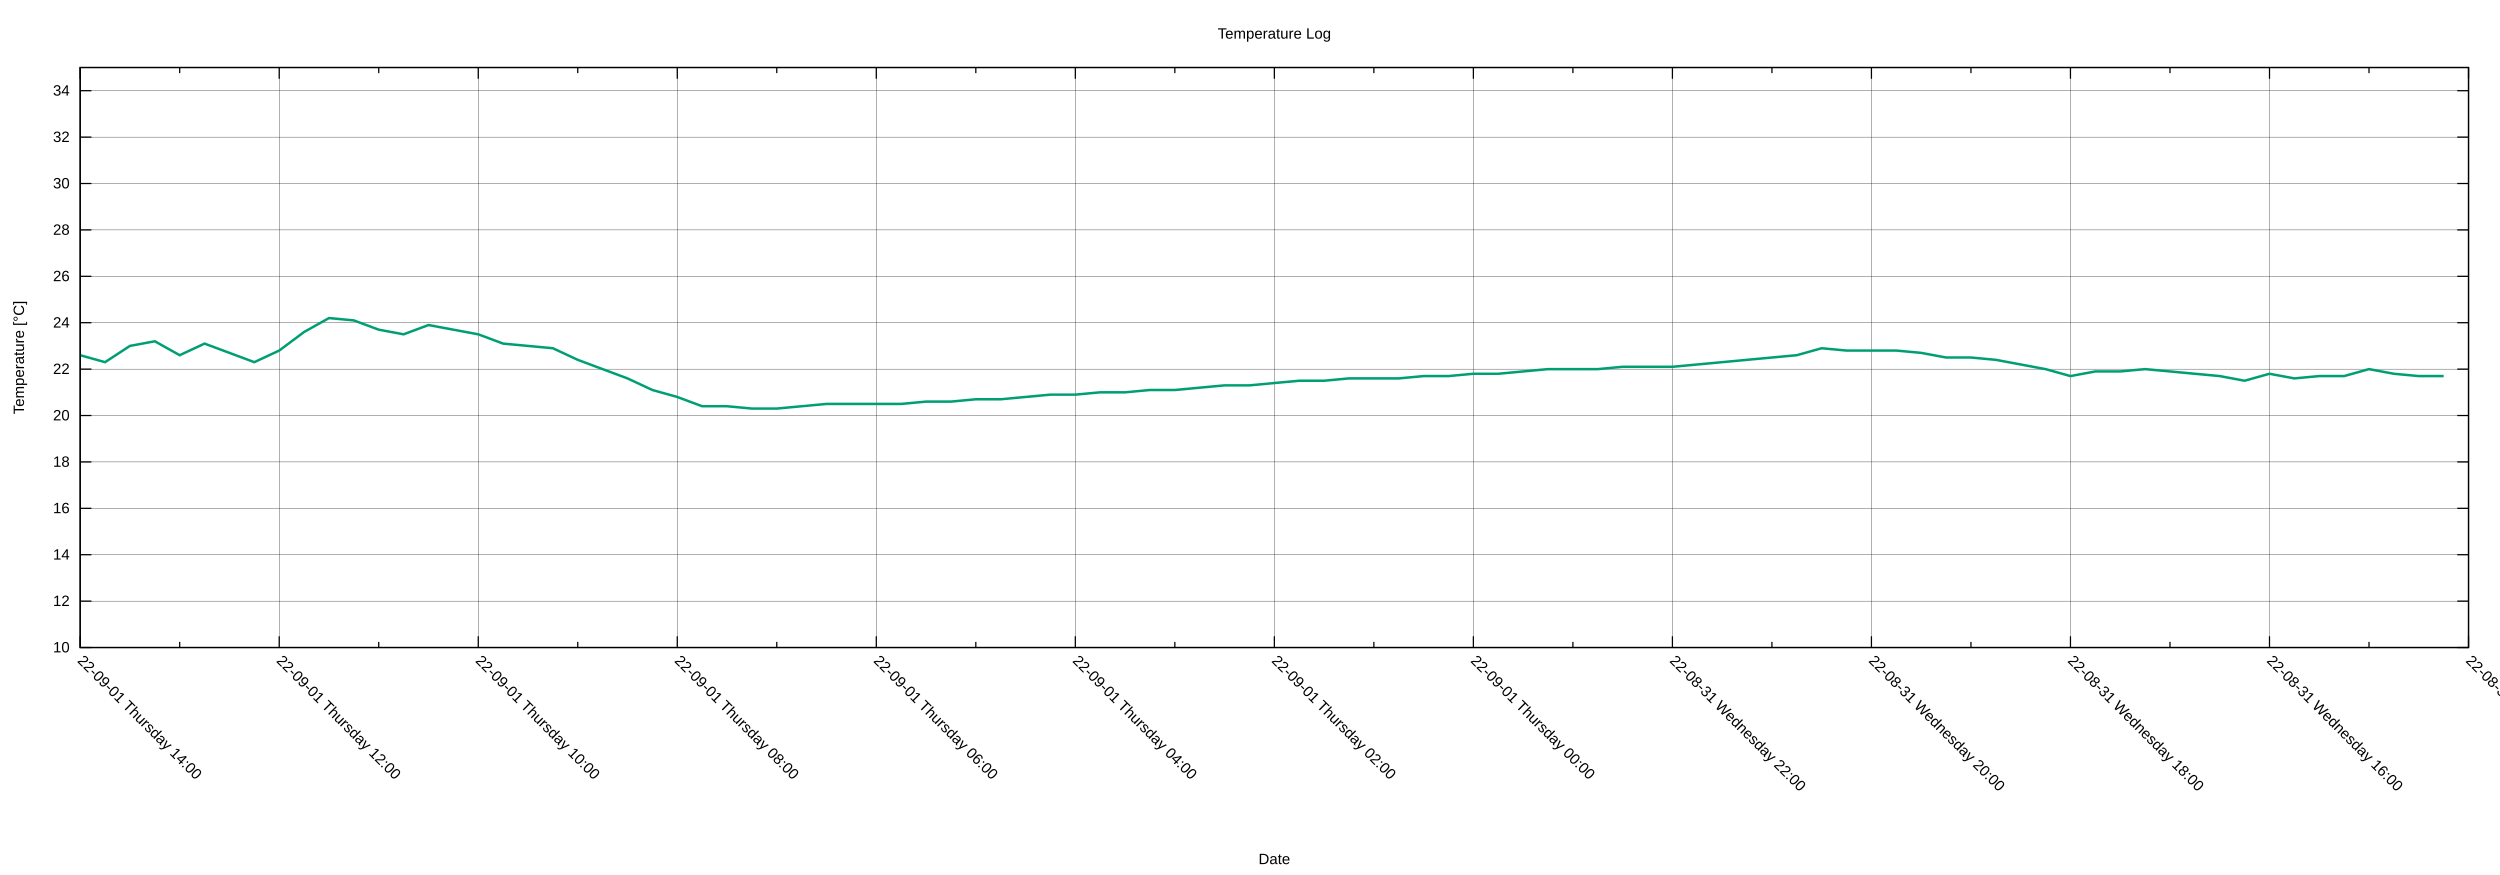
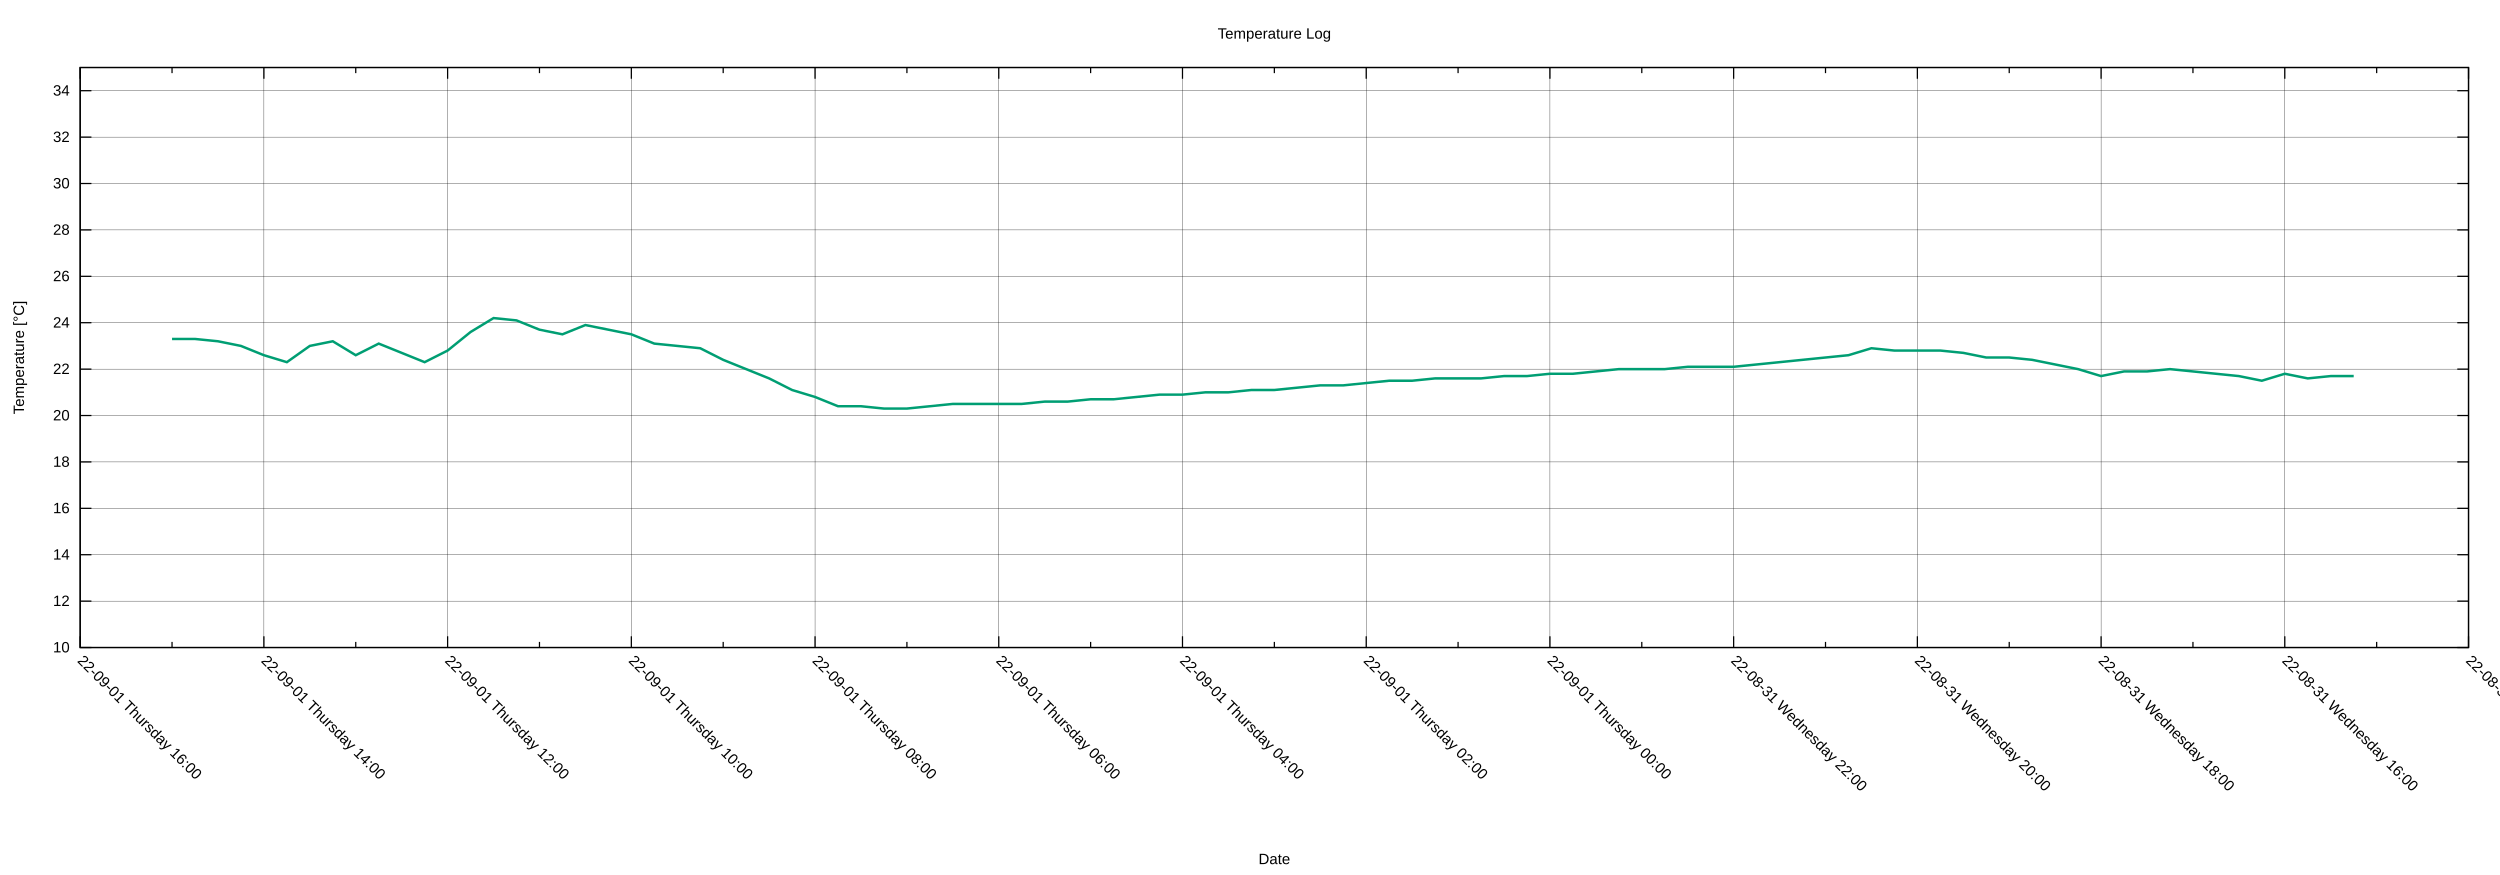
<svg xmlns="http://www.w3.org/2000/svg" xmlns:xlink="http://www.w3.org/1999/xlink" width="2000" height="700" viewBox="0 0 2000 700">
  <g id="gnuplot_canvas">
    <rect x="0" y="0" width="2000" height="700" fill="none" />
    <defs>
      <circle id="gpDot" r="0.5" stroke-width="0.5" stroke="currentColor" />
      <path id="gpPt0" stroke-width="0.222" stroke="currentColor" d="M-1,0 h2 M0,-1 v2" />
      <path id="gpPt1" stroke-width="0.222" stroke="currentColor" d="M-1,-1 L1,1 M1,-1 L-1,1" />
      <path id="gpPt2" stroke-width="0.222" stroke="currentColor" d="M-1,0 L1,0 M0,-1 L0,1 M-1,-1 L1,1 M-1,1 L1,-1" />
      <rect id="gpPt3" stroke-width="0.222" stroke="currentColor" x="-1" y="-1" width="2" height="2" />
      <rect id="gpPt4" stroke-width="0.222" stroke="currentColor" fill="currentColor" x="-1" y="-1" width="2" height="2" />
      <circle id="gpPt5" stroke-width="0.222" stroke="currentColor" cx="0" cy="0" r="1" />
      <use xlink:href="#gpPt5" id="gpPt6" fill="currentColor" stroke="none" />
      <path id="gpPt7" stroke-width="0.222" stroke="currentColor" d="M0,-1.33 L-1.33,0.67 L1.33,0.67 z" />
      <use xlink:href="#gpPt7" id="gpPt8" fill="currentColor" stroke="none" />
      <use xlink:href="#gpPt7" id="gpPt9" stroke="currentColor" transform="rotate(180)" />
      <use xlink:href="#gpPt9" id="gpPt10" fill="currentColor" stroke="none" />
      <use xlink:href="#gpPt3" id="gpPt11" stroke="currentColor" transform="rotate(45)" />
      <use xlink:href="#gpPt11" id="gpPt12" fill="currentColor" stroke="none" />
      <path id="gpPt13" stroke-width="0.222" stroke="currentColor" d="M0,1.330 L1.265,0.411 L0.782,-1.067 L-0.782,-1.076 L-1.265,0.411 z" />
      <use xlink:href="#gpPt13" id="gpPt14" fill="currentColor" stroke="none" />
      <filter id="textbox" filterUnits="objectBoundingBox" x="0" y="0" height="1" width="1">
        <feFlood flood-color="white" flood-opacity="1" result="bgnd" />
        <feComposite in="SourceGraphic" in2="bgnd" operator="atop" />
      </filter>
      <filter id="greybox" filterUnits="objectBoundingBox" x="0" y="0" height="1" width="1">
        <feFlood flood-color="lightgrey" flood-opacity="1" result="grey" />
        <feComposite in="SourceGraphic" in2="grey" operator="atop" />
      </filter>
    </defs>
    <g fill="none" color="white" stroke="currentColor" stroke-width="1.00" stroke-linecap="butt" stroke-linejoin="miter">
</g>
    <g fill="none" color="black" stroke="currentColor" stroke-width="1.00" stroke-linecap="butt" stroke-linejoin="miter">
</g>
    <g fill="none" color="black" stroke="black" stroke-width="0.25" stroke-linecap="butt" stroke-linejoin="miter">
</g>
    <g fill="none" color="black" stroke="currentColor" stroke-width="0.25" stroke-linecap="butt" stroke-linejoin="miter">
      <path stroke="black" class="gridline" d="M64.14,518.02 L1974.82,518.02  " />
    </g>
    <g fill="none" color="black" stroke="black" stroke-width="1.00" stroke-linecap="butt" stroke-linejoin="miter">
</g>
    <g fill="none" color="black" stroke="currentColor" stroke-width="1.00" stroke-linecap="butt" stroke-linejoin="miter">
      <path stroke="black" d="M64.14,518.02 L73.14,518.02 M1974.82,518.02 L1965.82,518.02  " />
      <g transform="translate(55.75,521.92)" stroke="none" fill="black" font-family="Arial" font-size="12.00" text-anchor="end">
        <text>
          <tspan font-family="Arial"> 10</tspan>
        </text>
      </g>
    </g>
    <g fill="none" color="black" stroke="currentColor" stroke-width="1.00" stroke-linecap="butt" stroke-linejoin="miter">
</g>
    <g fill="none" color="black" stroke="black" stroke-width="0.25" stroke-linecap="butt" stroke-linejoin="miter">
</g>
    <g fill="none" color="black" stroke="currentColor" stroke-width="0.25" stroke-linecap="butt" stroke-linejoin="miter">
      <path stroke="black" class="gridline" d="M64.14,480.90 L1974.82,480.90  " />
    </g>
    <g fill="none" color="black" stroke="black" stroke-width="1.00" stroke-linecap="butt" stroke-linejoin="miter">
</g>
    <g fill="none" color="black" stroke="currentColor" stroke-width="1.00" stroke-linecap="butt" stroke-linejoin="miter">
      <path stroke="black" d="M64.14,480.90 L73.14,480.90 M1974.82,480.90 L1965.82,480.90  " />
      <g transform="translate(55.75,484.80)" stroke="none" fill="black" font-family="Arial" font-size="12.00" text-anchor="end">
        <text>
          <tspan font-family="Arial"> 12</tspan>
        </text>
      </g>
    </g>
    <g fill="none" color="black" stroke="currentColor" stroke-width="1.00" stroke-linecap="butt" stroke-linejoin="miter">
</g>
    <g fill="none" color="black" stroke="black" stroke-width="0.25" stroke-linecap="butt" stroke-linejoin="miter">
</g>
    <g fill="none" color="black" stroke="currentColor" stroke-width="0.25" stroke-linecap="butt" stroke-linejoin="miter">
      <path stroke="black" class="gridline" d="M64.14,443.78 L1974.82,443.78  " />
    </g>
    <g fill="none" color="black" stroke="black" stroke-width="1.00" stroke-linecap="butt" stroke-linejoin="miter">
</g>
    <g fill="none" color="black" stroke="currentColor" stroke-width="1.00" stroke-linecap="butt" stroke-linejoin="miter">
      <path stroke="black" d="M64.14,443.78 L73.14,443.78 M1974.82,443.78 L1965.82,443.78  " />
      <g transform="translate(55.75,447.68)" stroke="none" fill="black" font-family="Arial" font-size="12.00" text-anchor="end">
        <text>
          <tspan font-family="Arial"> 14</tspan>
        </text>
      </g>
    </g>
    <g fill="none" color="black" stroke="currentColor" stroke-width="1.00" stroke-linecap="butt" stroke-linejoin="miter">
</g>
    <g fill="none" color="black" stroke="black" stroke-width="0.25" stroke-linecap="butt" stroke-linejoin="miter">
</g>
    <g fill="none" color="black" stroke="currentColor" stroke-width="0.25" stroke-linecap="butt" stroke-linejoin="miter">
      <path stroke="black" class="gridline" d="M64.14,406.66 L1974.82,406.66  " />
    </g>
    <g fill="none" color="black" stroke="black" stroke-width="1.00" stroke-linecap="butt" stroke-linejoin="miter">
</g>
    <g fill="none" color="black" stroke="currentColor" stroke-width="1.00" stroke-linecap="butt" stroke-linejoin="miter">
      <path stroke="black" d="M64.14,406.66 L73.14,406.66 M1974.82,406.66 L1965.82,406.66  " />
      <g transform="translate(55.75,410.56)" stroke="none" fill="black" font-family="Arial" font-size="12.00" text-anchor="end">
        <text>
          <tspan font-family="Arial"> 16</tspan>
        </text>
      </g>
    </g>
    <g fill="none" color="black" stroke="currentColor" stroke-width="1.00" stroke-linecap="butt" stroke-linejoin="miter">
</g>
    <g fill="none" color="black" stroke="black" stroke-width="0.25" stroke-linecap="butt" stroke-linejoin="miter">
</g>
    <g fill="none" color="black" stroke="currentColor" stroke-width="0.25" stroke-linecap="butt" stroke-linejoin="miter">
      <path stroke="black" class="gridline" d="M64.14,369.54 L1974.82,369.54  " />
    </g>
    <g fill="none" color="black" stroke="black" stroke-width="1.00" stroke-linecap="butt" stroke-linejoin="miter">
</g>
    <g fill="none" color="black" stroke="currentColor" stroke-width="1.00" stroke-linecap="butt" stroke-linejoin="miter">
      <path stroke="black" d="M64.14,369.54 L73.14,369.54 M1974.82,369.54 L1965.82,369.54  " />
      <g transform="translate(55.75,373.44)" stroke="none" fill="black" font-family="Arial" font-size="12.00" text-anchor="end">
        <text>
          <tspan font-family="Arial"> 18</tspan>
        </text>
      </g>
    </g>
    <g fill="none" color="black" stroke="currentColor" stroke-width="1.00" stroke-linecap="butt" stroke-linejoin="miter">
</g>
    <g fill="none" color="black" stroke="black" stroke-width="0.25" stroke-linecap="butt" stroke-linejoin="miter">
</g>
    <g fill="none" color="black" stroke="currentColor" stroke-width="0.25" stroke-linecap="butt" stroke-linejoin="miter">
      <path stroke="black" class="gridline" d="M64.14,332.42 L1974.82,332.42  " />
    </g>
    <g fill="none" color="black" stroke="black" stroke-width="1.00" stroke-linecap="butt" stroke-linejoin="miter">
</g>
    <g fill="none" color="black" stroke="currentColor" stroke-width="1.00" stroke-linecap="butt" stroke-linejoin="miter">
      <path stroke="black" d="M64.14,332.42 L73.14,332.42 M1974.82,332.42 L1965.82,332.42  " />
      <g transform="translate(55.75,336.32)" stroke="none" fill="black" font-family="Arial" font-size="12.00" text-anchor="end">
        <text>
          <tspan font-family="Arial"> 20</tspan>
        </text>
      </g>
    </g>
    <g fill="none" color="black" stroke="currentColor" stroke-width="1.00" stroke-linecap="butt" stroke-linejoin="miter">
</g>
    <g fill="none" color="black" stroke="black" stroke-width="0.25" stroke-linecap="butt" stroke-linejoin="miter">
</g>
    <g fill="none" color="black" stroke="currentColor" stroke-width="0.25" stroke-linecap="butt" stroke-linejoin="miter">
      <path stroke="black" class="gridline" d="M64.14,295.30 L1974.82,295.30  " />
    </g>
    <g fill="none" color="black" stroke="black" stroke-width="1.00" stroke-linecap="butt" stroke-linejoin="miter">
</g>
    <g fill="none" color="black" stroke="currentColor" stroke-width="1.00" stroke-linecap="butt" stroke-linejoin="miter">
      <path stroke="black" d="M64.14,295.30 L73.14,295.30 M1974.82,295.30 L1965.82,295.30  " />
      <g transform="translate(55.75,299.20)" stroke="none" fill="black" font-family="Arial" font-size="12.00" text-anchor="end">
        <text>
          <tspan font-family="Arial"> 22</tspan>
        </text>
      </g>
    </g>
    <g fill="none" color="black" stroke="currentColor" stroke-width="1.00" stroke-linecap="butt" stroke-linejoin="miter">
</g>
    <g fill="none" color="black" stroke="black" stroke-width="0.25" stroke-linecap="butt" stroke-linejoin="miter">
</g>
    <g fill="none" color="black" stroke="currentColor" stroke-width="0.25" stroke-linecap="butt" stroke-linejoin="miter">
      <path stroke="black" class="gridline" d="M64.14,258.17 L1974.82,258.17  " />
    </g>
    <g fill="none" color="black" stroke="black" stroke-width="1.00" stroke-linecap="butt" stroke-linejoin="miter">
</g>
    <g fill="none" color="black" stroke="currentColor" stroke-width="1.00" stroke-linecap="butt" stroke-linejoin="miter">
      <path stroke="black" d="M64.14,258.17 L73.14,258.17 M1974.82,258.17 L1965.82,258.17  " />
      <g transform="translate(55.75,262.07)" stroke="none" fill="black" font-family="Arial" font-size="12.00" text-anchor="end">
        <text>
          <tspan font-family="Arial"> 24</tspan>
        </text>
      </g>
    </g>
    <g fill="none" color="black" stroke="currentColor" stroke-width="1.00" stroke-linecap="butt" stroke-linejoin="miter">
</g>
    <g fill="none" color="black" stroke="black" stroke-width="0.25" stroke-linecap="butt" stroke-linejoin="miter">
</g>
    <g fill="none" color="black" stroke="currentColor" stroke-width="0.25" stroke-linecap="butt" stroke-linejoin="miter">
      <path stroke="black" class="gridline" d="M64.14,221.05 L1974.82,221.05  " />
    </g>
    <g fill="none" color="black" stroke="black" stroke-width="1.00" stroke-linecap="butt" stroke-linejoin="miter">
</g>
    <g fill="none" color="black" stroke="currentColor" stroke-width="1.00" stroke-linecap="butt" stroke-linejoin="miter">
      <path stroke="black" d="M64.14,221.05 L73.14,221.05 M1974.82,221.05 L1965.82,221.05  " />
      <g transform="translate(55.75,224.95)" stroke="none" fill="black" font-family="Arial" font-size="12.00" text-anchor="end">
        <text>
          <tspan font-family="Arial"> 26</tspan>
        </text>
      </g>
    </g>
    <g fill="none" color="black" stroke="currentColor" stroke-width="1.00" stroke-linecap="butt" stroke-linejoin="miter">
</g>
    <g fill="none" color="black" stroke="black" stroke-width="0.25" stroke-linecap="butt" stroke-linejoin="miter">
</g>
    <g fill="none" color="black" stroke="currentColor" stroke-width="0.25" stroke-linecap="butt" stroke-linejoin="miter">
      <path stroke="black" class="gridline" d="M64.14,183.93 L1974.82,183.93  " />
    </g>
    <g fill="none" color="black" stroke="black" stroke-width="1.00" stroke-linecap="butt" stroke-linejoin="miter">
</g>
    <g fill="none" color="black" stroke="currentColor" stroke-width="1.00" stroke-linecap="butt" stroke-linejoin="miter">
      <path stroke="black" d="M64.14,183.93 L73.14,183.93 M1974.82,183.93 L1965.82,183.93  " />
      <g transform="translate(55.75,187.83)" stroke="none" fill="black" font-family="Arial" font-size="12.00" text-anchor="end">
        <text>
          <tspan font-family="Arial"> 28</tspan>
        </text>
      </g>
    </g>
    <g fill="none" color="black" stroke="currentColor" stroke-width="1.00" stroke-linecap="butt" stroke-linejoin="miter">
</g>
    <g fill="none" color="black" stroke="black" stroke-width="0.25" stroke-linecap="butt" stroke-linejoin="miter">
</g>
    <g fill="none" color="black" stroke="currentColor" stroke-width="0.25" stroke-linecap="butt" stroke-linejoin="miter">
      <path stroke="black" class="gridline" d="M64.14,146.81 L1974.82,146.81  " />
    </g>
    <g fill="none" color="black" stroke="black" stroke-width="1.00" stroke-linecap="butt" stroke-linejoin="miter">
</g>
    <g fill="none" color="black" stroke="currentColor" stroke-width="1.00" stroke-linecap="butt" stroke-linejoin="miter">
      <path stroke="black" d="M64.14,146.81 L73.14,146.81 M1974.82,146.81 L1965.82,146.81  " />
      <g transform="translate(55.75,150.71)" stroke="none" fill="black" font-family="Arial" font-size="12.00" text-anchor="end">
        <text>
          <tspan font-family="Arial"> 30</tspan>
        </text>
      </g>
    </g>
    <g fill="none" color="black" stroke="currentColor" stroke-width="1.00" stroke-linecap="butt" stroke-linejoin="miter">
</g>
    <g fill="none" color="black" stroke="black" stroke-width="0.25" stroke-linecap="butt" stroke-linejoin="miter">
</g>
    <g fill="none" color="black" stroke="currentColor" stroke-width="0.25" stroke-linecap="butt" stroke-linejoin="miter">
      <path stroke="black" class="gridline" d="M64.14,109.69 L1974.82,109.69  " />
    </g>
    <g fill="none" color="black" stroke="black" stroke-width="1.00" stroke-linecap="butt" stroke-linejoin="miter">
</g>
    <g fill="none" color="black" stroke="currentColor" stroke-width="1.00" stroke-linecap="butt" stroke-linejoin="miter">
      <path stroke="black" d="M64.14,109.69 L73.14,109.69 M1974.82,109.69 L1965.82,109.69  " />
      <g transform="translate(55.75,113.59)" stroke="none" fill="black" font-family="Arial" font-size="12.00" text-anchor="end">
        <text>
          <tspan font-family="Arial"> 32</tspan>
        </text>
      </g>
    </g>
    <g fill="none" color="black" stroke="currentColor" stroke-width="1.00" stroke-linecap="butt" stroke-linejoin="miter">
</g>
    <g fill="none" color="black" stroke="black" stroke-width="0.25" stroke-linecap="butt" stroke-linejoin="miter">
</g>
    <g fill="none" color="black" stroke="currentColor" stroke-width="0.25" stroke-linecap="butt" stroke-linejoin="miter">
      <path stroke="black" class="gridline" d="M64.14,72.57 L1974.82,72.57  " />
    </g>
    <g fill="none" color="black" stroke="black" stroke-width="1.00" stroke-linecap="butt" stroke-linejoin="miter">
</g>
    <g fill="none" color="black" stroke="currentColor" stroke-width="1.00" stroke-linecap="butt" stroke-linejoin="miter">
      <path stroke="black" d="M64.14,72.57 L73.14,72.57 M1974.82,72.57 L1965.82,72.57  " />
      <g transform="translate(55.75,76.47)" stroke="none" fill="black" font-family="Arial" font-size="12.00" text-anchor="end">
        <text>
          <tspan font-family="Arial"> 34</tspan>
        </text>
      </g>
    </g>
    <g fill="none" color="black" stroke="currentColor" stroke-width="1.00" stroke-linecap="butt" stroke-linejoin="miter">
</g>
    <g fill="none" color="black" stroke="black" stroke-width="0.25" stroke-linecap="butt" stroke-linejoin="miter">
</g>
    <g fill="none" color="black" stroke="currentColor" stroke-width="0.25" stroke-linecap="butt" stroke-linejoin="miter">
      <path stroke="black" class="gridline" d="M1974.82,518.02 L1974.82,54.01  " />
    </g>
    <g fill="none" color="black" stroke="black" stroke-width="1.00" stroke-linecap="butt" stroke-linejoin="miter">
</g>
    <g fill="none" color="black" stroke="currentColor" stroke-width="1.00" stroke-linecap="butt" stroke-linejoin="miter">
      <path stroke="black" d="M1974.82,518.02 L1974.82,509.02 M1974.82,54.01 L1974.82,63.01  " />
      <g transform="translate(1972.06,529.17) rotate(45)" stroke="none" fill="black" font-family="Arial" font-size="12.00" text-anchor="start">
        <text>
          <tspan font-family="Arial">22-08-31 Wednesday 14:00</tspan>
        </text>
      </g>
    </g>
    <g fill="none" color="black" stroke="currentColor" stroke-width="1.00" stroke-linecap="butt" stroke-linejoin="miter">
-       <path stroke="black" d="M1895.21,518.02 L1895.21,513.52 M1895.21,54.01 L1895.21,58.51  " />
-     </g>
-     <g fill="none" color="black" stroke="black" stroke-width="0.25" stroke-linecap="butt" stroke-linejoin="miter">
- </g>
-     <g fill="none" color="black" stroke="currentColor" stroke-width="0.25" stroke-linecap="butt" stroke-linejoin="miter">
-       <path stroke="black" class="gridline" d="M1815.60,518.02 L1815.60,54.01  " />
-     </g>
-     <g fill="none" color="black" stroke="black" stroke-width="1.00" stroke-linecap="butt" stroke-linejoin="miter">
- </g>
-     <g fill="none" color="black" stroke="currentColor" stroke-width="1.00" stroke-linecap="butt" stroke-linejoin="miter">
-       <path stroke="black" d="M1815.60,518.02 L1815.60,509.02 M1815.60,54.01 L1815.60,63.01  " />
-       <g transform="translate(1812.84,529.17) rotate(45)" stroke="none" fill="black" font-family="Arial" font-size="12.00" text-anchor="start">
+       <path stroke="black" d="M1901.33,518.02 L1901.33,513.52 M1901.33,54.01 L1901.33,58.51  " />
+     </g>
+     <g fill="none" color="black" stroke="black" stroke-width="0.25" stroke-linecap="butt" stroke-linejoin="miter">
+ </g>
+     <g fill="none" color="black" stroke="currentColor" stroke-width="0.25" stroke-linecap="butt" stroke-linejoin="miter">
+       <path stroke="black" class="gridline" d="M1827.84,518.02 L1827.84,54.01  " />
+     </g>
+     <g fill="none" color="black" stroke="black" stroke-width="1.00" stroke-linecap="butt" stroke-linejoin="miter">
+ </g>
+     <g fill="none" color="black" stroke="currentColor" stroke-width="1.00" stroke-linecap="butt" stroke-linejoin="miter">
+       <path stroke="black" d="M1827.84,518.02 L1827.84,509.02 M1827.84,54.01 L1827.84,63.01  " />
+       <g transform="translate(1825.08,529.17) rotate(45)" stroke="none" fill="black" font-family="Arial" font-size="12.00" text-anchor="start">
        <text>
          <tspan font-family="Arial">22-08-31 Wednesday 16:00</tspan>
        </text>
      </g>
    </g>
    <g fill="none" color="black" stroke="currentColor" stroke-width="1.00" stroke-linecap="butt" stroke-linejoin="miter">
-       <path stroke="black" d="M1735.99,518.02 L1735.99,513.52 M1735.99,54.01 L1735.99,58.51  " />
-     </g>
-     <g fill="none" color="black" stroke="black" stroke-width="0.25" stroke-linecap="butt" stroke-linejoin="miter">
- </g>
-     <g fill="none" color="black" stroke="currentColor" stroke-width="0.25" stroke-linecap="butt" stroke-linejoin="miter">
-       <path stroke="black" class="gridline" d="M1656.37,518.02 L1656.37,54.01  " />
-     </g>
-     <g fill="none" color="black" stroke="black" stroke-width="1.00" stroke-linecap="butt" stroke-linejoin="miter">
- </g>
-     <g fill="none" color="black" stroke="currentColor" stroke-width="1.00" stroke-linecap="butt" stroke-linejoin="miter">
-       <path stroke="black" d="M1656.37,518.02 L1656.37,509.02 M1656.37,54.01 L1656.37,63.01  " />
-       <g transform="translate(1653.61,529.17) rotate(45)" stroke="none" fill="black" font-family="Arial" font-size="12.00" text-anchor="start">
+       <path stroke="black" d="M1754.36,518.02 L1754.36,513.52 M1754.36,54.01 L1754.36,58.51  " />
+     </g>
+     <g fill="none" color="black" stroke="black" stroke-width="0.25" stroke-linecap="butt" stroke-linejoin="miter">
+ </g>
+     <g fill="none" color="black" stroke="currentColor" stroke-width="0.25" stroke-linecap="butt" stroke-linejoin="miter">
+       <path stroke="black" class="gridline" d="M1680.87,518.02 L1680.87,54.01  " />
+     </g>
+     <g fill="none" color="black" stroke="black" stroke-width="1.00" stroke-linecap="butt" stroke-linejoin="miter">
+ </g>
+     <g fill="none" color="black" stroke="currentColor" stroke-width="1.00" stroke-linecap="butt" stroke-linejoin="miter">
+       <path stroke="black" d="M1680.87,518.02 L1680.87,509.02 M1680.87,54.01 L1680.87,63.01  " />
+       <g transform="translate(1678.11,529.17) rotate(45)" stroke="none" fill="black" font-family="Arial" font-size="12.00" text-anchor="start">
        <text>
          <tspan font-family="Arial">22-08-31 Wednesday 18:00</tspan>
        </text>
      </g>
    </g>
    <g fill="none" color="black" stroke="currentColor" stroke-width="1.00" stroke-linecap="butt" stroke-linejoin="miter">
-       <path stroke="black" d="M1576.76,518.02 L1576.76,513.52 M1576.76,54.01 L1576.76,58.51  " />
-     </g>
-     <g fill="none" color="black" stroke="black" stroke-width="0.25" stroke-linecap="butt" stroke-linejoin="miter">
- </g>
-     <g fill="none" color="black" stroke="currentColor" stroke-width="0.25" stroke-linecap="butt" stroke-linejoin="miter">
-       <path stroke="black" class="gridline" d="M1497.15,518.02 L1497.15,54.01  " />
-     </g>
-     <g fill="none" color="black" stroke="black" stroke-width="1.00" stroke-linecap="butt" stroke-linejoin="miter">
- </g>
-     <g fill="none" color="black" stroke="currentColor" stroke-width="1.00" stroke-linecap="butt" stroke-linejoin="miter">
-       <path stroke="black" d="M1497.15,518.02 L1497.15,509.02 M1497.15,54.01 L1497.15,63.01  " />
-       <g transform="translate(1494.39,529.17) rotate(45)" stroke="none" fill="black" font-family="Arial" font-size="12.00" text-anchor="start">
+       <path stroke="black" d="M1607.38,518.02 L1607.38,513.52 M1607.38,54.01 L1607.38,58.51  " />
+     </g>
+     <g fill="none" color="black" stroke="black" stroke-width="0.25" stroke-linecap="butt" stroke-linejoin="miter">
+ </g>
+     <g fill="none" color="black" stroke="currentColor" stroke-width="0.25" stroke-linecap="butt" stroke-linejoin="miter">
+       <path stroke="black" class="gridline" d="M1533.89,518.02 L1533.89,54.01  " />
+     </g>
+     <g fill="none" color="black" stroke="black" stroke-width="1.00" stroke-linecap="butt" stroke-linejoin="miter">
+ </g>
+     <g fill="none" color="black" stroke="currentColor" stroke-width="1.00" stroke-linecap="butt" stroke-linejoin="miter">
+       <path stroke="black" d="M1533.89,518.02 L1533.89,509.02 M1533.89,54.01 L1533.89,63.01  " />
+       <g transform="translate(1531.13,529.17) rotate(45)" stroke="none" fill="black" font-family="Arial" font-size="12.00" text-anchor="start">
        <text>
          <tspan font-family="Arial">22-08-31 Wednesday 20:00</tspan>
        </text>
      </g>
    </g>
    <g fill="none" color="black" stroke="currentColor" stroke-width="1.00" stroke-linecap="butt" stroke-linejoin="miter">
-       <path stroke="black" d="M1417.54,518.02 L1417.54,513.52 M1417.54,54.01 L1417.54,58.51  " />
-     </g>
-     <g fill="none" color="black" stroke="black" stroke-width="0.25" stroke-linecap="butt" stroke-linejoin="miter">
- </g>
-     <g fill="none" color="black" stroke="currentColor" stroke-width="0.25" stroke-linecap="butt" stroke-linejoin="miter">
-       <path stroke="black" class="gridline" d="M1337.93,518.02 L1337.93,54.01  " />
-     </g>
-     <g fill="none" color="black" stroke="black" stroke-width="1.00" stroke-linecap="butt" stroke-linejoin="miter">
- </g>
-     <g fill="none" color="black" stroke="currentColor" stroke-width="1.00" stroke-linecap="butt" stroke-linejoin="miter">
-       <path stroke="black" d="M1337.93,518.02 L1337.93,509.02 M1337.93,54.01 L1337.93,63.01  " />
-       <g transform="translate(1335.17,529.17) rotate(45)" stroke="none" fill="black" font-family="Arial" font-size="12.00" text-anchor="start">
+       <path stroke="black" d="M1460.41,518.02 L1460.41,513.52 M1460.41,54.01 L1460.41,58.51  " />
+     </g>
+     <g fill="none" color="black" stroke="black" stroke-width="0.25" stroke-linecap="butt" stroke-linejoin="miter">
+ </g>
+     <g fill="none" color="black" stroke="currentColor" stroke-width="0.25" stroke-linecap="butt" stroke-linejoin="miter">
+       <path stroke="black" class="gridline" d="M1386.92,518.02 L1386.92,54.01  " />
+     </g>
+     <g fill="none" color="black" stroke="black" stroke-width="1.00" stroke-linecap="butt" stroke-linejoin="miter">
+ </g>
+     <g fill="none" color="black" stroke="currentColor" stroke-width="1.00" stroke-linecap="butt" stroke-linejoin="miter">
+       <path stroke="black" d="M1386.92,518.02 L1386.92,509.02 M1386.92,54.01 L1386.92,63.01  " />
+       <g transform="translate(1384.16,529.17) rotate(45)" stroke="none" fill="black" font-family="Arial" font-size="12.00" text-anchor="start">
        <text>
          <tspan font-family="Arial">22-08-31 Wednesday 22:00</tspan>
        </text>
      </g>
    </g>
    <g fill="none" color="black" stroke="currentColor" stroke-width="1.00" stroke-linecap="butt" stroke-linejoin="miter">
-       <path stroke="black" d="M1258.32,518.02 L1258.32,513.52 M1258.32,54.01 L1258.32,58.51  " />
-     </g>
-     <g fill="none" color="black" stroke="black" stroke-width="0.25" stroke-linecap="butt" stroke-linejoin="miter">
- </g>
-     <g fill="none" color="black" stroke="currentColor" stroke-width="0.25" stroke-linecap="butt" stroke-linejoin="miter">
-       <path stroke="black" class="gridline" d="M1178.70,518.02 L1178.70,54.01  " />
-     </g>
-     <g fill="none" color="black" stroke="black" stroke-width="1.00" stroke-linecap="butt" stroke-linejoin="miter">
- </g>
-     <g fill="none" color="black" stroke="currentColor" stroke-width="1.00" stroke-linecap="butt" stroke-linejoin="miter">
-       <path stroke="black" d="M1178.70,518.02 L1178.70,509.02 M1178.70,54.01 L1178.70,63.01  " />
-       <g transform="translate(1175.94,529.17) rotate(45)" stroke="none" fill="black" font-family="Arial" font-size="12.00" text-anchor="start">
+       <path stroke="black" d="M1313.43,518.02 L1313.43,513.52 M1313.43,54.01 L1313.43,58.51  " />
+     </g>
+     <g fill="none" color="black" stroke="black" stroke-width="0.25" stroke-linecap="butt" stroke-linejoin="miter">
+ </g>
+     <g fill="none" color="black" stroke="currentColor" stroke-width="0.25" stroke-linecap="butt" stroke-linejoin="miter">
+       <path stroke="black" class="gridline" d="M1239.94,518.02 L1239.94,54.01  " />
+     </g>
+     <g fill="none" color="black" stroke="black" stroke-width="1.00" stroke-linecap="butt" stroke-linejoin="miter">
+ </g>
+     <g fill="none" color="black" stroke="currentColor" stroke-width="1.00" stroke-linecap="butt" stroke-linejoin="miter">
+       <path stroke="black" d="M1239.94,518.02 L1239.94,509.02 M1239.94,54.01 L1239.94,63.01  " />
+       <g transform="translate(1237.18,529.17) rotate(45)" stroke="none" fill="black" font-family="Arial" font-size="12.00" text-anchor="start">
        <text>
          <tspan font-family="Arial">22-09-01 Thursday 00:00</tspan>
        </text>
      </g>
    </g>
    <g fill="none" color="black" stroke="currentColor" stroke-width="1.00" stroke-linecap="butt" stroke-linejoin="miter">
-       <path stroke="black" d="M1099.09,518.02 L1099.09,513.52 M1099.09,54.01 L1099.09,58.51  " />
-     </g>
-     <g fill="none" color="black" stroke="black" stroke-width="0.25" stroke-linecap="butt" stroke-linejoin="miter">
- </g>
-     <g fill="none" color="black" stroke="currentColor" stroke-width="0.25" stroke-linecap="butt" stroke-linejoin="miter">
-       <path stroke="black" class="gridline" d="M1019.48,518.02 L1019.48,54.01  " />
-     </g>
-     <g fill="none" color="black" stroke="black" stroke-width="1.00" stroke-linecap="butt" stroke-linejoin="miter">
- </g>
-     <g fill="none" color="black" stroke="currentColor" stroke-width="1.00" stroke-linecap="butt" stroke-linejoin="miter">
-       <path stroke="black" d="M1019.48,518.02 L1019.48,509.02 M1019.48,54.01 L1019.48,63.01  " />
-       <g transform="translate(1016.72,529.17) rotate(45)" stroke="none" fill="black" font-family="Arial" font-size="12.00" text-anchor="start">
+       <path stroke="black" d="M1166.46,518.02 L1166.46,513.52 M1166.46,54.01 L1166.46,58.51  " />
+     </g>
+     <g fill="none" color="black" stroke="black" stroke-width="0.25" stroke-linecap="butt" stroke-linejoin="miter">
+ </g>
+     <g fill="none" color="black" stroke="currentColor" stroke-width="0.25" stroke-linecap="butt" stroke-linejoin="miter">
+       <path stroke="black" class="gridline" d="M1092.97,518.02 L1092.97,54.01  " />
+     </g>
+     <g fill="none" color="black" stroke="black" stroke-width="1.00" stroke-linecap="butt" stroke-linejoin="miter">
+ </g>
+     <g fill="none" color="black" stroke="currentColor" stroke-width="1.00" stroke-linecap="butt" stroke-linejoin="miter">
+       <path stroke="black" d="M1092.97,518.02 L1092.97,509.02 M1092.97,54.01 L1092.97,63.01  " />
+       <g transform="translate(1090.21,529.17) rotate(45)" stroke="none" fill="black" font-family="Arial" font-size="12.00" text-anchor="start">
        <text>
          <tspan font-family="Arial">22-09-01 Thursday 02:00</tspan>
        </text>
      </g>
    </g>
    <g fill="none" color="black" stroke="currentColor" stroke-width="1.00" stroke-linecap="butt" stroke-linejoin="miter">
-       <path stroke="black" d="M939.87,518.02 L939.87,513.52 M939.87,54.01 L939.87,58.51  " />
-     </g>
-     <g fill="none" color="black" stroke="black" stroke-width="0.25" stroke-linecap="butt" stroke-linejoin="miter">
- </g>
-     <g fill="none" color="black" stroke="currentColor" stroke-width="0.25" stroke-linecap="butt" stroke-linejoin="miter">
-       <path stroke="black" class="gridline" d="M860.26,518.02 L860.26,54.01  " />
-     </g>
-     <g fill="none" color="black" stroke="black" stroke-width="1.00" stroke-linecap="butt" stroke-linejoin="miter">
- </g>
-     <g fill="none" color="black" stroke="currentColor" stroke-width="1.00" stroke-linecap="butt" stroke-linejoin="miter">
-       <path stroke="black" d="M860.26,518.02 L860.26,509.02 M860.26,54.01 L860.26,63.01  " />
-       <g transform="translate(857.50,529.17) rotate(45)" stroke="none" fill="black" font-family="Arial" font-size="12.00" text-anchor="start">
+       <path stroke="black" d="M1019.48,518.02 L1019.48,513.52 M1019.48,54.01 L1019.48,58.51  " />
+     </g>
+     <g fill="none" color="black" stroke="black" stroke-width="0.25" stroke-linecap="butt" stroke-linejoin="miter">
+ </g>
+     <g fill="none" color="black" stroke="currentColor" stroke-width="0.25" stroke-linecap="butt" stroke-linejoin="miter">
+       <path stroke="black" class="gridline" d="M945.99,518.02 L945.99,54.01  " />
+     </g>
+     <g fill="none" color="black" stroke="black" stroke-width="1.00" stroke-linecap="butt" stroke-linejoin="miter">
+ </g>
+     <g fill="none" color="black" stroke="currentColor" stroke-width="1.00" stroke-linecap="butt" stroke-linejoin="miter">
+       <path stroke="black" d="M945.99,518.02 L945.99,509.02 M945.99,54.01 L945.99,63.01  " />
+       <g transform="translate(943.23,529.17) rotate(45)" stroke="none" fill="black" font-family="Arial" font-size="12.00" text-anchor="start">
        <text>
          <tspan font-family="Arial">22-09-01 Thursday 04:00</tspan>
        </text>
      </g>
    </g>
    <g fill="none" color="black" stroke="currentColor" stroke-width="1.00" stroke-linecap="butt" stroke-linejoin="miter">
-       <path stroke="black" d="M780.65,518.02 L780.65,513.52 M780.65,54.01 L780.65,58.51  " />
-     </g>
-     <g fill="none" color="black" stroke="black" stroke-width="0.25" stroke-linecap="butt" stroke-linejoin="miter">
- </g>
-     <g fill="none" color="black" stroke="currentColor" stroke-width="0.25" stroke-linecap="butt" stroke-linejoin="miter">
-       <path stroke="black" class="gridline" d="M701.03,518.02 L701.03,54.01  " />
-     </g>
-     <g fill="none" color="black" stroke="black" stroke-width="1.00" stroke-linecap="butt" stroke-linejoin="miter">
- </g>
-     <g fill="none" color="black" stroke="currentColor" stroke-width="1.00" stroke-linecap="butt" stroke-linejoin="miter">
-       <path stroke="black" d="M701.03,518.02 L701.03,509.02 M701.03,54.01 L701.03,63.01  " />
-       <g transform="translate(698.27,529.17) rotate(45)" stroke="none" fill="black" font-family="Arial" font-size="12.00" text-anchor="start">
+       <path stroke="black" d="M872.50,518.02 L872.50,513.52 M872.50,54.01 L872.50,58.51  " />
+     </g>
+     <g fill="none" color="black" stroke="black" stroke-width="0.25" stroke-linecap="butt" stroke-linejoin="miter">
+ </g>
+     <g fill="none" color="black" stroke="currentColor" stroke-width="0.25" stroke-linecap="butt" stroke-linejoin="miter">
+       <path stroke="black" class="gridline" d="M799.02,518.02 L799.02,54.01  " />
+     </g>
+     <g fill="none" color="black" stroke="black" stroke-width="1.00" stroke-linecap="butt" stroke-linejoin="miter">
+ </g>
+     <g fill="none" color="black" stroke="currentColor" stroke-width="1.00" stroke-linecap="butt" stroke-linejoin="miter">
+       <path stroke="black" d="M799.02,518.02 L799.02,509.02 M799.02,54.01 L799.02,63.01  " />
+       <g transform="translate(796.26,529.17) rotate(45)" stroke="none" fill="black" font-family="Arial" font-size="12.00" text-anchor="start">
        <text>
          <tspan font-family="Arial">22-09-01 Thursday 06:00</tspan>
        </text>
      </g>
    </g>
    <g fill="none" color="black" stroke="currentColor" stroke-width="1.00" stroke-linecap="butt" stroke-linejoin="miter">
-       <path stroke="black" d="M621.42,518.02 L621.42,513.52 M621.42,54.01 L621.42,58.51  " />
-     </g>
-     <g fill="none" color="black" stroke="black" stroke-width="0.25" stroke-linecap="butt" stroke-linejoin="miter">
- </g>
-     <g fill="none" color="black" stroke="currentColor" stroke-width="0.25" stroke-linecap="butt" stroke-linejoin="miter">
-       <path stroke="black" class="gridline" d="M541.81,518.02 L541.81,54.01  " />
-     </g>
-     <g fill="none" color="black" stroke="black" stroke-width="1.00" stroke-linecap="butt" stroke-linejoin="miter">
- </g>
-     <g fill="none" color="black" stroke="currentColor" stroke-width="1.00" stroke-linecap="butt" stroke-linejoin="miter">
-       <path stroke="black" d="M541.81,518.02 L541.81,509.02 M541.81,54.01 L541.81,63.01  " />
-       <g transform="translate(539.05,529.17) rotate(45)" stroke="none" fill="black" font-family="Arial" font-size="12.00" text-anchor="start">
+       <path stroke="black" d="M725.53,518.02 L725.53,513.52 M725.53,54.01 L725.53,58.51  " />
+     </g>
+     <g fill="none" color="black" stroke="black" stroke-width="0.25" stroke-linecap="butt" stroke-linejoin="miter">
+ </g>
+     <g fill="none" color="black" stroke="currentColor" stroke-width="0.25" stroke-linecap="butt" stroke-linejoin="miter">
+       <path stroke="black" class="gridline" d="M652.04,518.02 L652.04,54.01  " />
+     </g>
+     <g fill="none" color="black" stroke="black" stroke-width="1.00" stroke-linecap="butt" stroke-linejoin="miter">
+ </g>
+     <g fill="none" color="black" stroke="currentColor" stroke-width="1.00" stroke-linecap="butt" stroke-linejoin="miter">
+       <path stroke="black" d="M652.04,518.02 L652.04,509.02 M652.04,54.01 L652.04,63.01  " />
+       <g transform="translate(649.28,529.17) rotate(45)" stroke="none" fill="black" font-family="Arial" font-size="12.00" text-anchor="start">
        <text>
          <tspan font-family="Arial">22-09-01 Thursday 08:00</tspan>
        </text>
      </g>
    </g>
    <g fill="none" color="black" stroke="currentColor" stroke-width="1.00" stroke-linecap="butt" stroke-linejoin="miter">
-       <path stroke="black" d="M462.20,518.02 L462.20,513.52 M462.20,54.01 L462.20,58.51  " />
-     </g>
-     <g fill="none" color="black" stroke="black" stroke-width="0.25" stroke-linecap="butt" stroke-linejoin="miter">
- </g>
-     <g fill="none" color="black" stroke="currentColor" stroke-width="0.25" stroke-linecap="butt" stroke-linejoin="miter">
-       <path stroke="black" class="gridline" d="M382.59,518.02 L382.59,54.01  " />
-     </g>
-     <g fill="none" color="black" stroke="black" stroke-width="1.00" stroke-linecap="butt" stroke-linejoin="miter">
- </g>
-     <g fill="none" color="black" stroke="currentColor" stroke-width="1.00" stroke-linecap="butt" stroke-linejoin="miter">
-       <path stroke="black" d="M382.59,518.02 L382.59,509.02 M382.59,54.01 L382.59,63.01  " />
-       <g transform="translate(379.83,529.17) rotate(45)" stroke="none" fill="black" font-family="Arial" font-size="12.00" text-anchor="start">
+       <path stroke="black" d="M578.55,518.02 L578.55,513.52 M578.55,54.01 L578.55,58.51  " />
+     </g>
+     <g fill="none" color="black" stroke="black" stroke-width="0.25" stroke-linecap="butt" stroke-linejoin="miter">
+ </g>
+     <g fill="none" color="black" stroke="currentColor" stroke-width="0.25" stroke-linecap="butt" stroke-linejoin="miter">
+       <path stroke="black" class="gridline" d="M505.07,518.02 L505.07,54.01  " />
+     </g>
+     <g fill="none" color="black" stroke="black" stroke-width="1.00" stroke-linecap="butt" stroke-linejoin="miter">
+ </g>
+     <g fill="none" color="black" stroke="currentColor" stroke-width="1.00" stroke-linecap="butt" stroke-linejoin="miter">
+       <path stroke="black" d="M505.07,518.02 L505.07,509.02 M505.07,54.01 L505.07,63.01  " />
+       <g transform="translate(502.31,529.17) rotate(45)" stroke="none" fill="black" font-family="Arial" font-size="12.00" text-anchor="start">
        <text>
          <tspan font-family="Arial">22-09-01 Thursday 10:00</tspan>
        </text>
      </g>
    </g>
    <g fill="none" color="black" stroke="currentColor" stroke-width="1.00" stroke-linecap="butt" stroke-linejoin="miter">
-       <path stroke="black" d="M302.98,518.02 L302.98,513.52 M302.98,54.01 L302.98,58.51  " />
-     </g>
-     <g fill="none" color="black" stroke="black" stroke-width="0.25" stroke-linecap="butt" stroke-linejoin="miter">
- </g>
-     <g fill="none" color="black" stroke="currentColor" stroke-width="0.25" stroke-linecap="butt" stroke-linejoin="miter">
-       <path stroke="black" class="gridline" d="M223.36,518.02 L223.36,54.01  " />
-     </g>
-     <g fill="none" color="black" stroke="black" stroke-width="1.00" stroke-linecap="butt" stroke-linejoin="miter">
- </g>
-     <g fill="none" color="black" stroke="currentColor" stroke-width="1.00" stroke-linecap="butt" stroke-linejoin="miter">
-       <path stroke="black" d="M223.36,518.02 L223.36,509.02 M223.36,54.01 L223.36,63.01  " />
-       <g transform="translate(220.60,529.17) rotate(45)" stroke="none" fill="black" font-family="Arial" font-size="12.00" text-anchor="start">
+       <path stroke="black" d="M431.58,518.02 L431.58,513.52 M431.58,54.01 L431.58,58.51  " />
+     </g>
+     <g fill="none" color="black" stroke="black" stroke-width="0.25" stroke-linecap="butt" stroke-linejoin="miter">
+ </g>
+     <g fill="none" color="black" stroke="currentColor" stroke-width="0.25" stroke-linecap="butt" stroke-linejoin="miter">
+       <path stroke="black" class="gridline" d="M358.09,518.02 L358.09,54.01  " />
+     </g>
+     <g fill="none" color="black" stroke="black" stroke-width="1.00" stroke-linecap="butt" stroke-linejoin="miter">
+ </g>
+     <g fill="none" color="black" stroke="currentColor" stroke-width="1.00" stroke-linecap="butt" stroke-linejoin="miter">
+       <path stroke="black" d="M358.09,518.02 L358.09,509.02 M358.09,54.01 L358.09,63.01  " />
+       <g transform="translate(355.33,529.17) rotate(45)" stroke="none" fill="black" font-family="Arial" font-size="12.00" text-anchor="start">
        <text>
          <tspan font-family="Arial">22-09-01 Thursday 12:00</tspan>
        </text>
      </g>
    </g>
    <g fill="none" color="black" stroke="currentColor" stroke-width="1.00" stroke-linecap="butt" stroke-linejoin="miter">
-       <path stroke="black" d="M143.75,518.02 L143.75,513.52 M143.75,54.01 L143.75,58.51  " />
+       <path stroke="black" d="M284.60,518.02 L284.60,513.52 M284.60,54.01 L284.60,58.51  " />
+     </g>
+     <g fill="none" color="black" stroke="black" stroke-width="0.25" stroke-linecap="butt" stroke-linejoin="miter">
+ </g>
+     <g fill="none" color="black" stroke="currentColor" stroke-width="0.25" stroke-linecap="butt" stroke-linejoin="miter">
+       <path stroke="black" class="gridline" d="M211.12,518.02 L211.12,54.01  " />
+     </g>
+     <g fill="none" color="black" stroke="black" stroke-width="1.00" stroke-linecap="butt" stroke-linejoin="miter">
+ </g>
+     <g fill="none" color="black" stroke="currentColor" stroke-width="1.00" stroke-linecap="butt" stroke-linejoin="miter">
+       <path stroke="black" d="M211.12,518.02 L211.12,509.02 M211.12,54.01 L211.12,63.01  " />
+       <g transform="translate(208.36,529.17) rotate(45)" stroke="none" fill="black" font-family="Arial" font-size="12.00" text-anchor="start">
+         <text>
+           <tspan font-family="Arial">22-09-01 Thursday 14:00</tspan>
+         </text>
+       </g>
+     </g>
+     <g fill="none" color="black" stroke="currentColor" stroke-width="1.00" stroke-linecap="butt" stroke-linejoin="miter">
+       <path stroke="black" d="M137.63,518.02 L137.63,513.52 M137.63,54.01 L137.63,58.51  " />
    </g>
    <g fill="none" color="black" stroke="black" stroke-width="0.25" stroke-linecap="butt" stroke-linejoin="miter">
</g>
    <g fill="none" color="black" stroke="currentColor" stroke-width="0.25" stroke-linecap="butt" stroke-linejoin="miter">
      <path stroke="black" class="gridline" d="M64.14,518.02 L64.14,54.01  " />
    </g>
    <g fill="none" color="black" stroke="black" stroke-width="1.00" stroke-linecap="butt" stroke-linejoin="miter">
</g>
    <g fill="none" color="black" stroke="currentColor" stroke-width="1.00" stroke-linecap="butt" stroke-linejoin="miter">
      <path stroke="black" d="M64.14,518.02 L64.14,509.02 M64.14,54.01 L64.14,63.01  " />
      <g transform="translate(61.38,529.17) rotate(45)" stroke="none" fill="black" font-family="Arial" font-size="12.00" text-anchor="start">
        <text>
-           <tspan font-family="Arial">22-09-01 Thursday 14:00</tspan>
+           <tspan font-family="Arial">22-09-01 Thursday 16:00</tspan>
        </text>
      </g>
    </g>
    <g fill="none" color="black" stroke="currentColor" stroke-width="1.00" stroke-linecap="butt" stroke-linejoin="miter">
</g>
    <g fill="none" color="black" stroke="currentColor" stroke-width="1.00" stroke-linecap="butt" stroke-linejoin="miter">
      <path stroke="black" d="M64.14,54.01 L64.14,518.02 L1974.82,518.02 L1974.82,54.01 L64.14,54.01 Z  " />
    </g>
    <g fill="none" color="black" stroke="currentColor" stroke-width="1.00" stroke-linecap="butt" stroke-linejoin="miter">
      <g transform="translate(19.18,286.02) rotate(270)" stroke="none" fill="black" font-family="Arial" font-size="12.00" text-anchor="middle">
        <text>
          <tspan font-family="Arial">Temperature [°C]</tspan>
        </text>
      </g>
    </g>
    <g fill="none" color="black" stroke="currentColor" stroke-width="1.00" stroke-linecap="butt" stroke-linejoin="miter">
      <g transform="translate(1019.48,691.30)" stroke="none" fill="black" font-family="Arial" font-size="12.00" text-anchor="middle">
        <text>
          <tspan font-family="Arial">Date</tspan>
        </text>
      </g>
    </g>
    <g fill="none" color="black" stroke="currentColor" stroke-width="1.00" stroke-linecap="butt" stroke-linejoin="miter">
</g>
    <g id="gnuplot_plot_1">
      <g fill="none" color="white" stroke="currentColor" stroke-width="2.00" stroke-linecap="butt" stroke-linejoin="miter">
</g>
      <g fill="none" color="black" stroke="currentColor" stroke-width="2.00" stroke-linecap="butt" stroke-linejoin="miter">
-         <path stroke="rgb(  0, 158, 115)" d="M64.14,284.16 L84.04,289.73 L103.95,276.73 L123.85,273.02 L143.75,284.16 L163.65,274.88 L183.56,282.30 L203.46,289.73   L223.36,280.45 L243.27,265.60 L263.17,254.46 L283.07,256.32 L302.98,263.74 L322.88,267.45 L342.78,260.03 L362.68,263.74   L382.59,267.45 L402.49,274.88 L422.39,276.73 L442.30,278.59 L462.20,287.87 L482.10,295.30 L502.00,302.72 L521.91,312.00   L541.81,317.57 L561.71,324.99 L581.62,324.99 L601.52,326.85 L621.42,326.85 L641.32,324.99 L661.23,323.14 L681.13,323.14   L701.03,323.14 L720.94,323.14 L740.84,321.28 L760.74,321.28 L780.65,319.42 L800.55,319.42 L820.45,317.57 L840.35,315.71   L860.26,315.71 L880.16,313.86 L900.06,313.86 L919.97,312.00 L939.87,312.00 L959.77,310.14 L979.67,308.29 L999.58,308.29   L1019.48,306.43 L1039.38,304.58 L1059.29,304.58 L1079.19,302.72 L1099.09,302.72 L1118.99,302.72 L1138.90,300.86 L1158.80,300.86   L1178.70,299.01 L1198.61,299.01 L1218.51,297.15 L1238.41,295.30 L1258.32,295.30 L1278.22,295.30 L1298.12,293.44 L1318.02,293.44   L1337.93,293.44 L1357.83,291.58 L1377.73,289.73 L1397.64,287.87 L1417.54,286.01 L1437.44,284.16 L1457.34,278.59 L1477.25,280.45   L1497.15,280.45 L1517.05,280.45 L1536.96,282.30 L1556.86,286.01 L1576.76,286.01 L1596.66,287.87 L1616.57,291.58 L1636.47,295.30   L1656.37,300.86 L1676.28,297.15 L1696.18,297.15 L1716.08,295.30 L1735.99,297.15 L1755.89,299.01 L1775.79,300.86 L1795.69,304.58   L1815.60,299.01 L1835.50,302.72 L1855.40,300.86 L1875.31,300.86 L1895.21,295.30 L1915.11,299.01 L1935.01,300.86 L1954.92,300.86    " />
+         <path stroke="rgb(  0, 158, 115)" d="M137.63,271.17 L156.00,271.17 L174.37,273.02 L192.74,276.73 L211.12,284.16 L229.49,289.73 L247.86,276.73 L266.23,273.02   L284.60,284.16 L302.98,274.88 L321.35,282.30 L339.72,289.73 L358.09,280.45 L376.46,265.60 L394.83,254.46 L413.21,256.32   L431.58,263.74 L449.95,267.45 L468.32,260.03 L486.69,263.74 L505.07,267.45 L523.44,274.88 L541.81,276.73 L560.18,278.59   L578.55,287.87 L596.93,295.30 L615.30,302.72 L633.67,312.00 L652.04,317.57 L670.41,324.99 L688.79,324.99 L707.16,326.85   L725.53,326.85 L743.90,324.99 L762.27,323.14 L780.65,323.14 L799.02,323.14 L817.39,323.14 L835.76,321.28 L854.13,321.28   L872.50,319.42 L890.88,319.42 L909.25,317.57 L927.62,315.71 L945.99,315.71 L964.36,313.86 L982.74,313.86 L1001.11,312.00   L1019.48,312.00 L1037.85,310.14 L1056.22,308.29 L1074.60,308.29 L1092.97,306.43 L1111.34,304.58 L1129.71,304.58 L1148.08,302.72   L1166.46,302.72 L1184.83,302.72 L1203.20,300.86 L1221.57,300.86 L1239.94,299.01 L1258.32,299.01 L1276.69,297.15 L1295.06,295.30   L1313.43,295.30 L1331.80,295.30 L1350.17,293.44 L1368.55,293.44 L1386.92,293.44 L1405.29,291.58 L1423.66,289.73 L1442.03,287.87   L1460.41,286.01 L1478.78,284.16 L1497.15,278.59 L1515.52,280.45 L1533.89,280.45 L1552.27,280.45 L1570.64,282.30 L1589.01,286.01   L1607.38,286.01 L1625.75,287.87 L1644.13,291.58 L1662.50,295.30 L1680.87,300.86 L1699.24,297.15 L1717.61,297.15 L1735.99,295.30   L1754.36,297.15 L1772.73,299.01 L1791.10,300.86 L1809.47,304.58 L1827.84,299.01 L1846.22,302.72 L1864.59,300.86 L1882.96,300.86    " />
      </g>
    </g>
    <g fill="none" color="black" stroke="currentColor" stroke-width="2.00" stroke-linecap="butt" stroke-linejoin="miter">
</g>
    <g fill="none" color="black" stroke="black" stroke-width="1.00" stroke-linecap="butt" stroke-linejoin="miter">
</g>
    <g fill="none" color="black" stroke="currentColor" stroke-width="1.00" stroke-linecap="butt" stroke-linejoin="miter">
      <path stroke="black" d="M64.14,54.01 L64.14,518.02 L1974.82,518.02 L1974.82,54.01 L64.14,54.01 Z  " />
    </g>
    <g fill="none" color="black" stroke="currentColor" stroke-width="1.00" stroke-linecap="butt" stroke-linejoin="miter">
      <g transform="translate(1019.48,30.91)" stroke="none" fill="black" font-family="Arial" font-size="12.00" text-anchor="middle">
        <text>
          <tspan font-family="Arial">Temperature Log</tspan>
        </text>
      </g>
    </g>
    <g fill="none" color="black" stroke="currentColor" stroke-width="1.00" stroke-linecap="butt" stroke-linejoin="miter">
</g>
  </g>
</svg>
